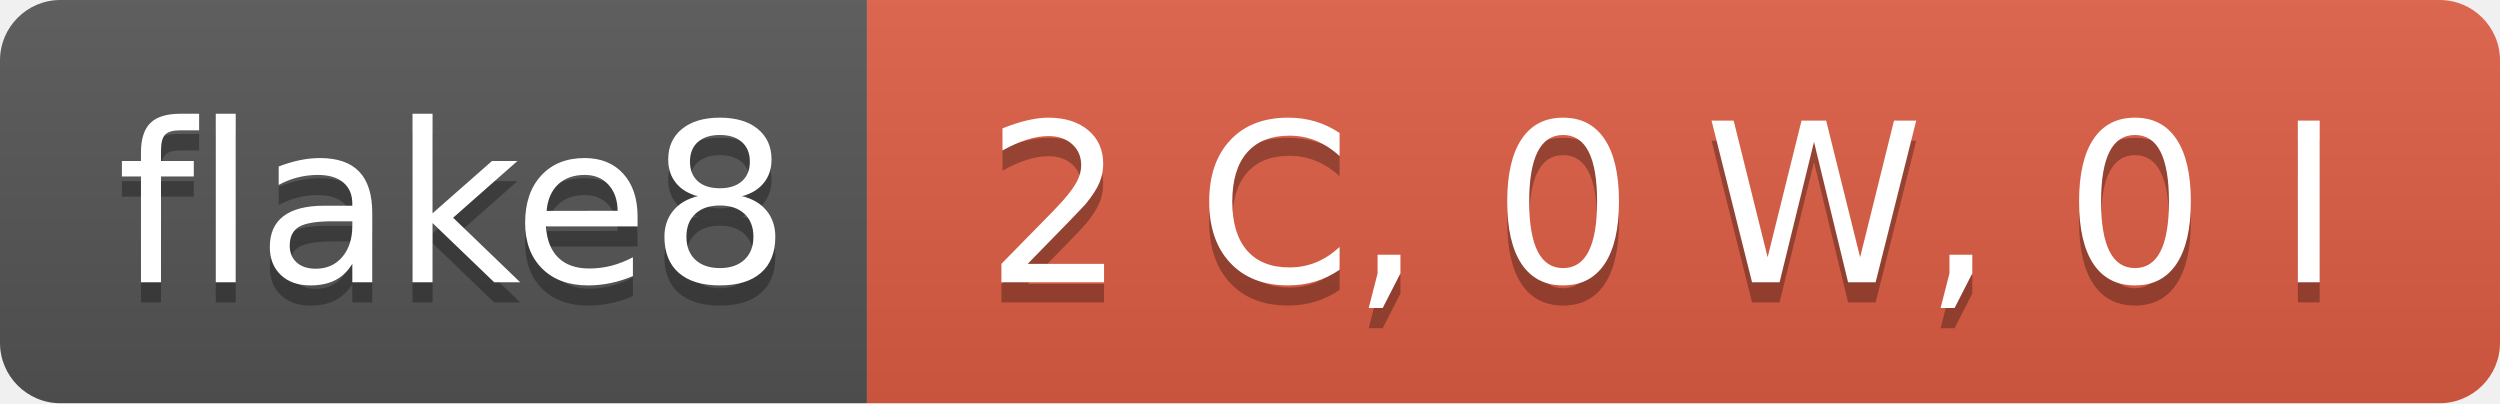
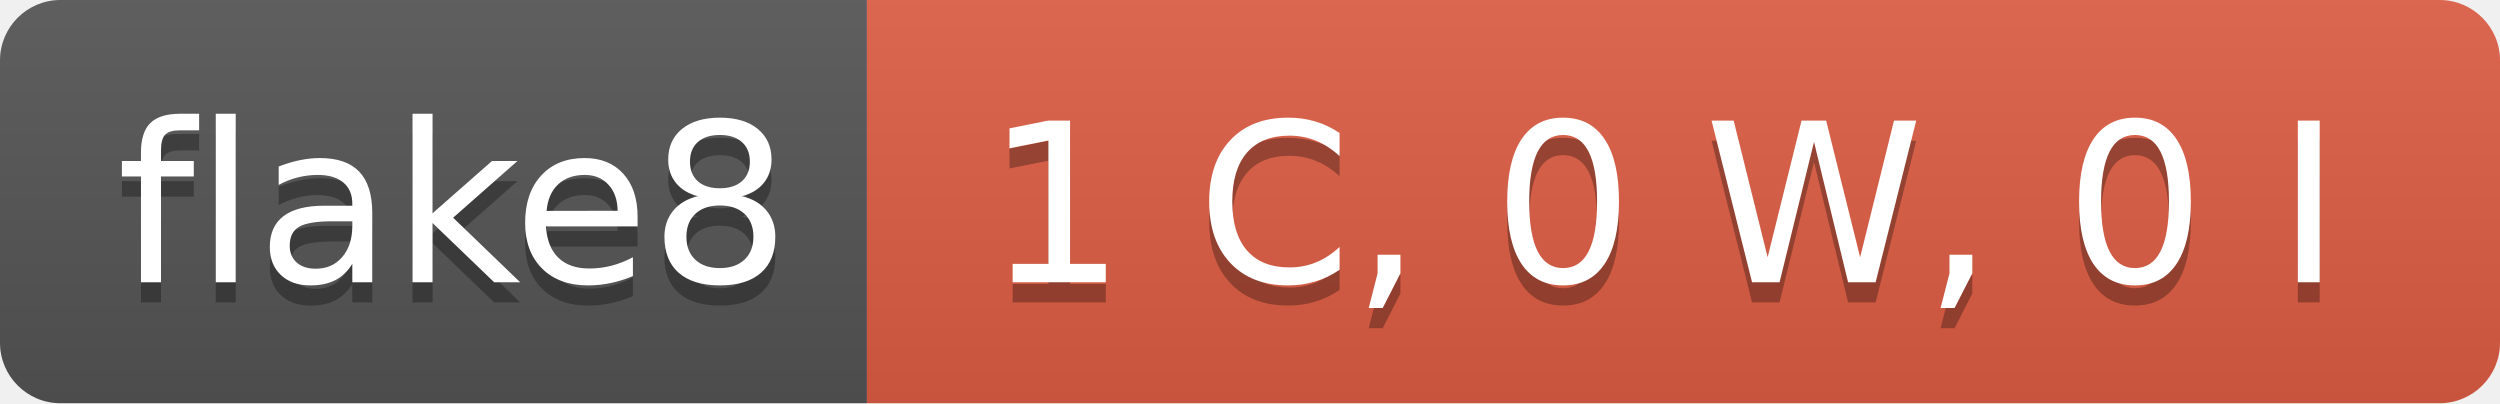
- <svg xmlns="http://www.w3.org/2000/svg" width="124" height="20" role="img" aria-label="flake8: 2 C, 0 W, 0 I">
+ <svg xmlns="http://www.w3.org/2000/svg" width="124" height="20" role="img" aria-label="flake8: 1 C, 0 W, 0 I">
  <linearGradient id="s" x2="0" y2="100%">
    <stop offset="0" stop-color="#bbb" stop-opacity=".1" />
    <stop offset="1" stop-opacity=".1" />
  </linearGradient>
  <clipPath id="r">
    <rect width="124" height="20" rx="3" fill="#fff" />
  </clipPath>
  <g clip-path="url(#r)">
    <rect width="43" height="20" fill="#555" />
    <rect x="43" width="81" height="20" fill="#e05d44" />
    <rect width="124" height="20" fill="url(#s)" />
  </g>
  <g fill="#fff" text-anchor="middle" font-family="Verdana,Geneva,DejaVu Sans,sans-serif" text-rendering="geometricPrecision" font-size="110">
    <text aria-hidden="true" x="225" y="150" fill="#010101" fill-opacity=".3" transform="scale(.1)" textLength="330">flake8</text>
    <text x="225" y="140" transform="scale(.1)" fill="#fff" textLength="330">flake8</text>
-     <text aria-hidden="true" x="825" y="150" fill="#010101" fill-opacity=".3" transform="scale(.1)" textLength="710">2 C, 0 W, 0 I</text>
-     <text x="825" y="140" transform="scale(.1)" fill="#fff" textLength="710">2 C, 0 W, 0 I</text>
+     <text aria-hidden="true" x="825" y="150" fill="#010101" fill-opacity=".3" transform="scale(.1)" textLength="710">1 C, 0 W, 0 I</text>
+     <text x="825" y="140" transform="scale(.1)" fill="#fff" textLength="710">1 C, 0 W, 0 I</text>
  </g>
</svg>
